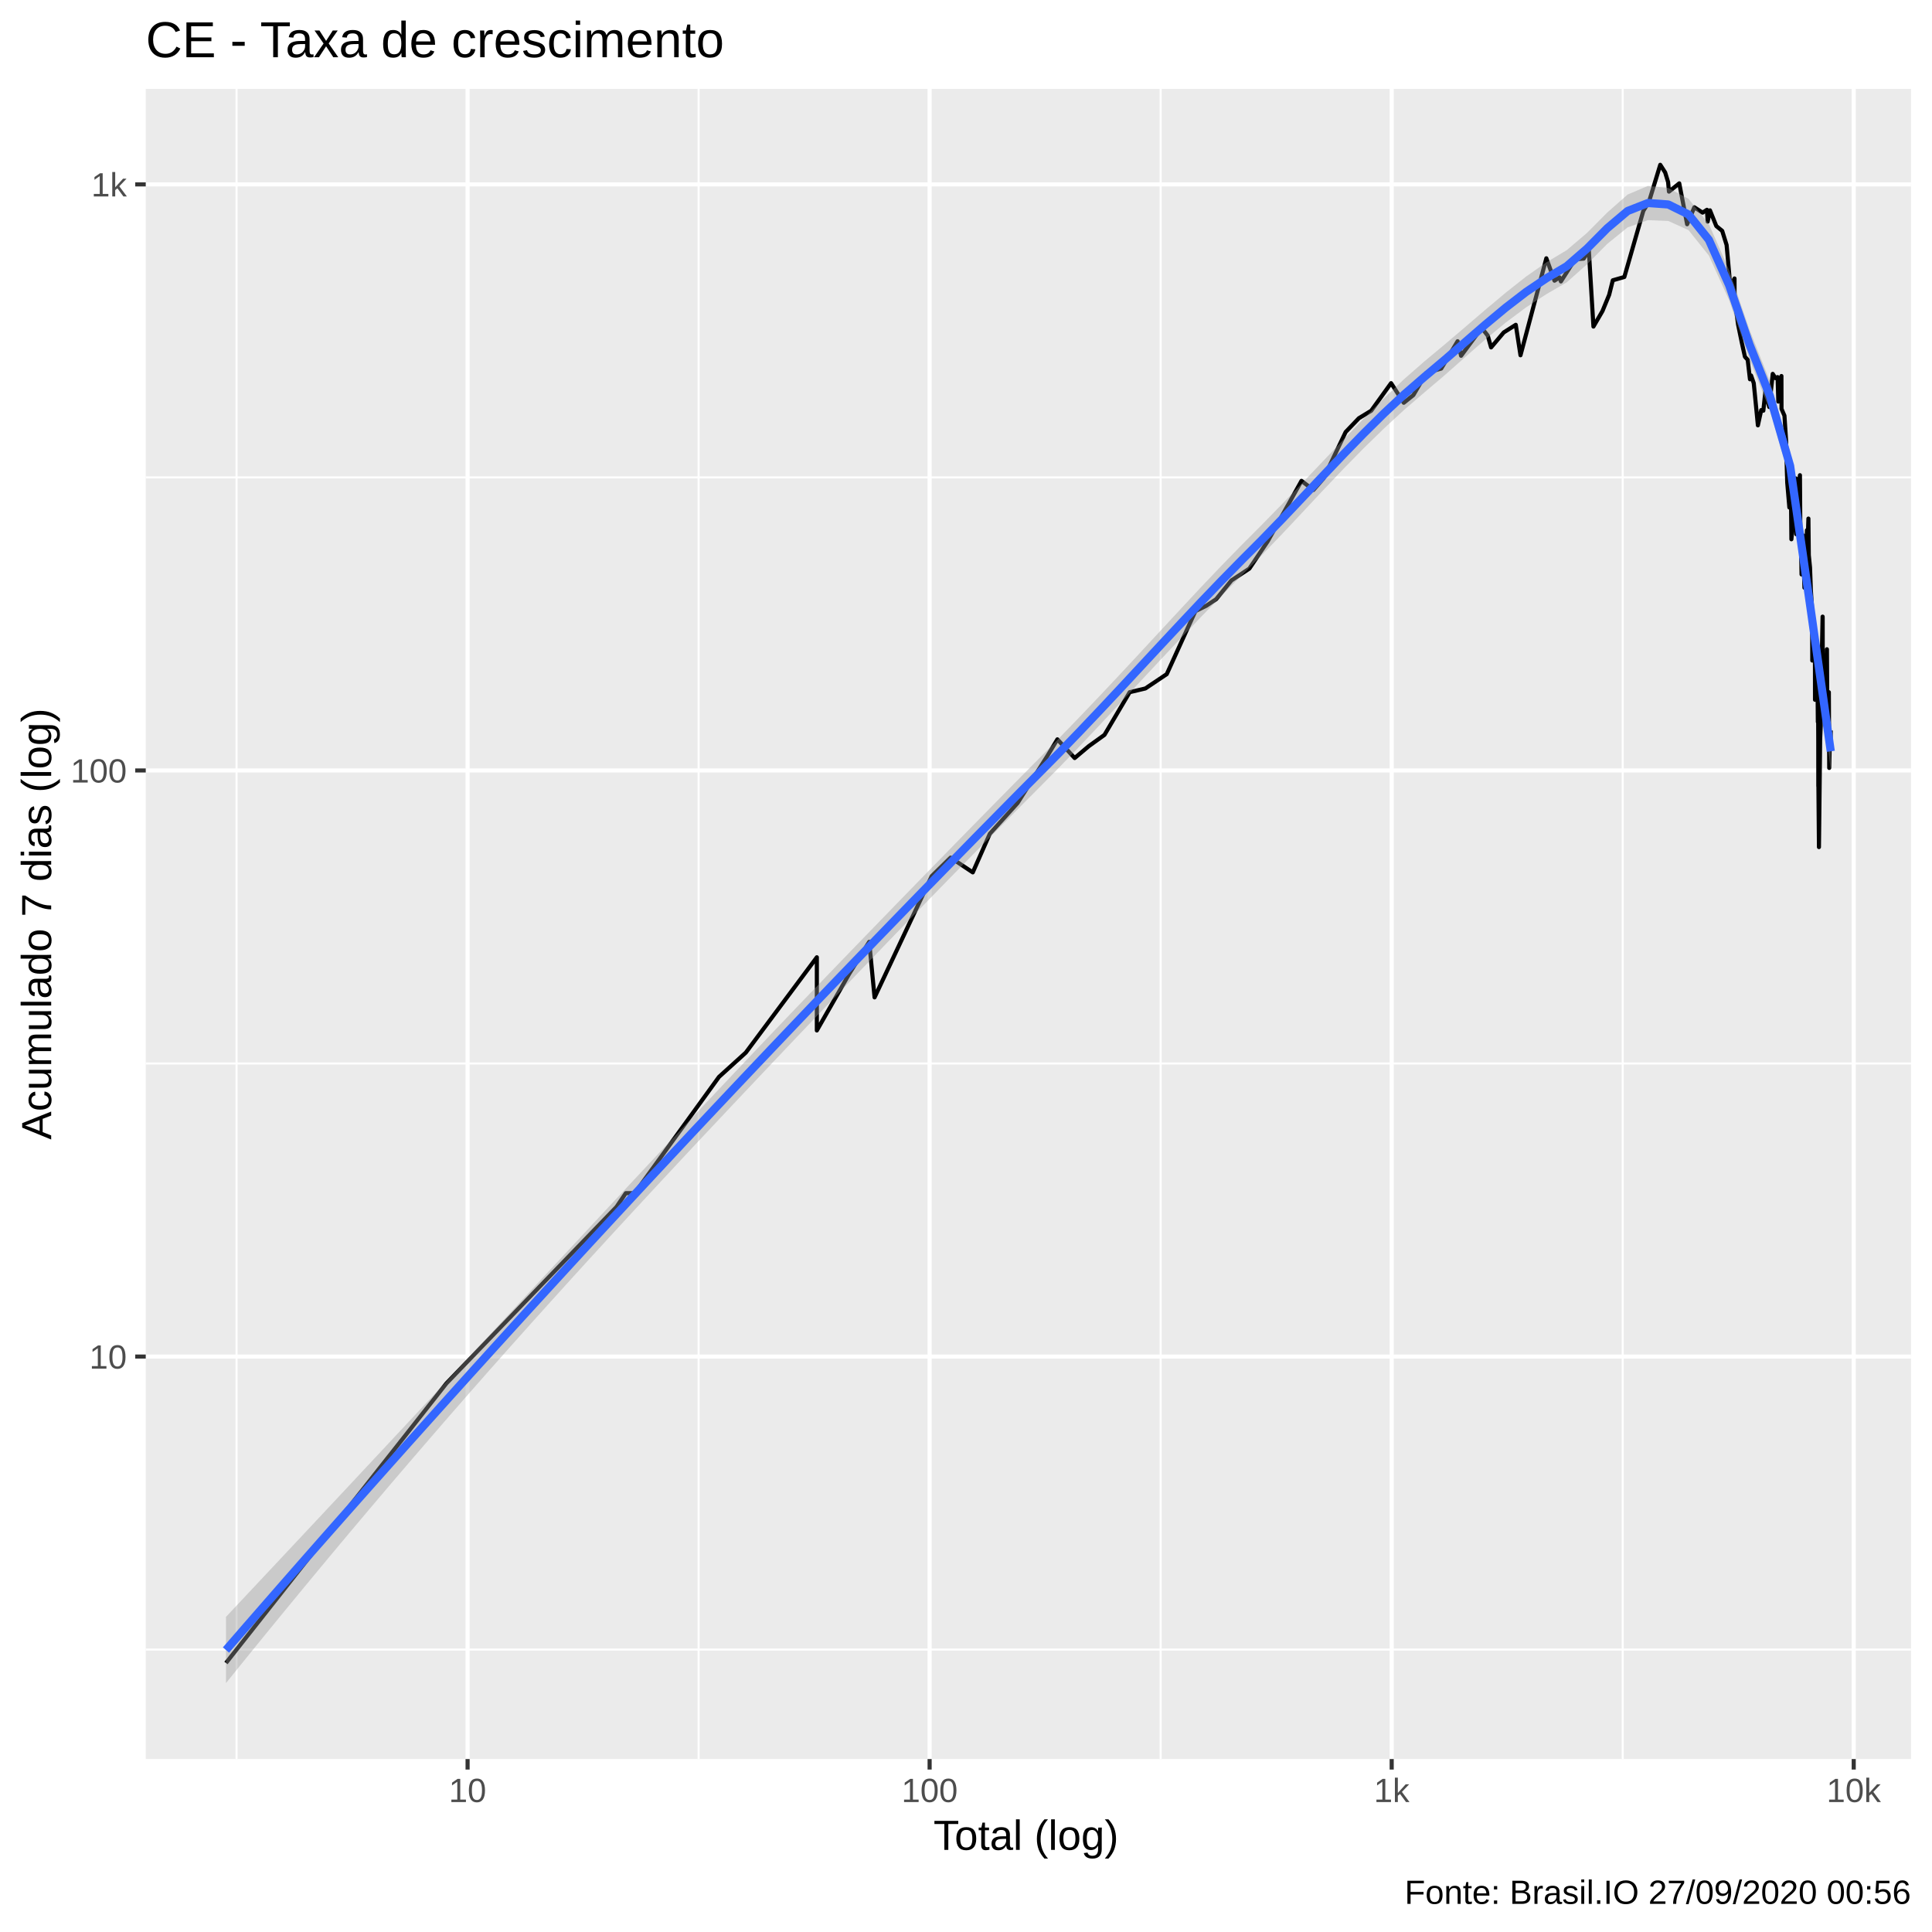
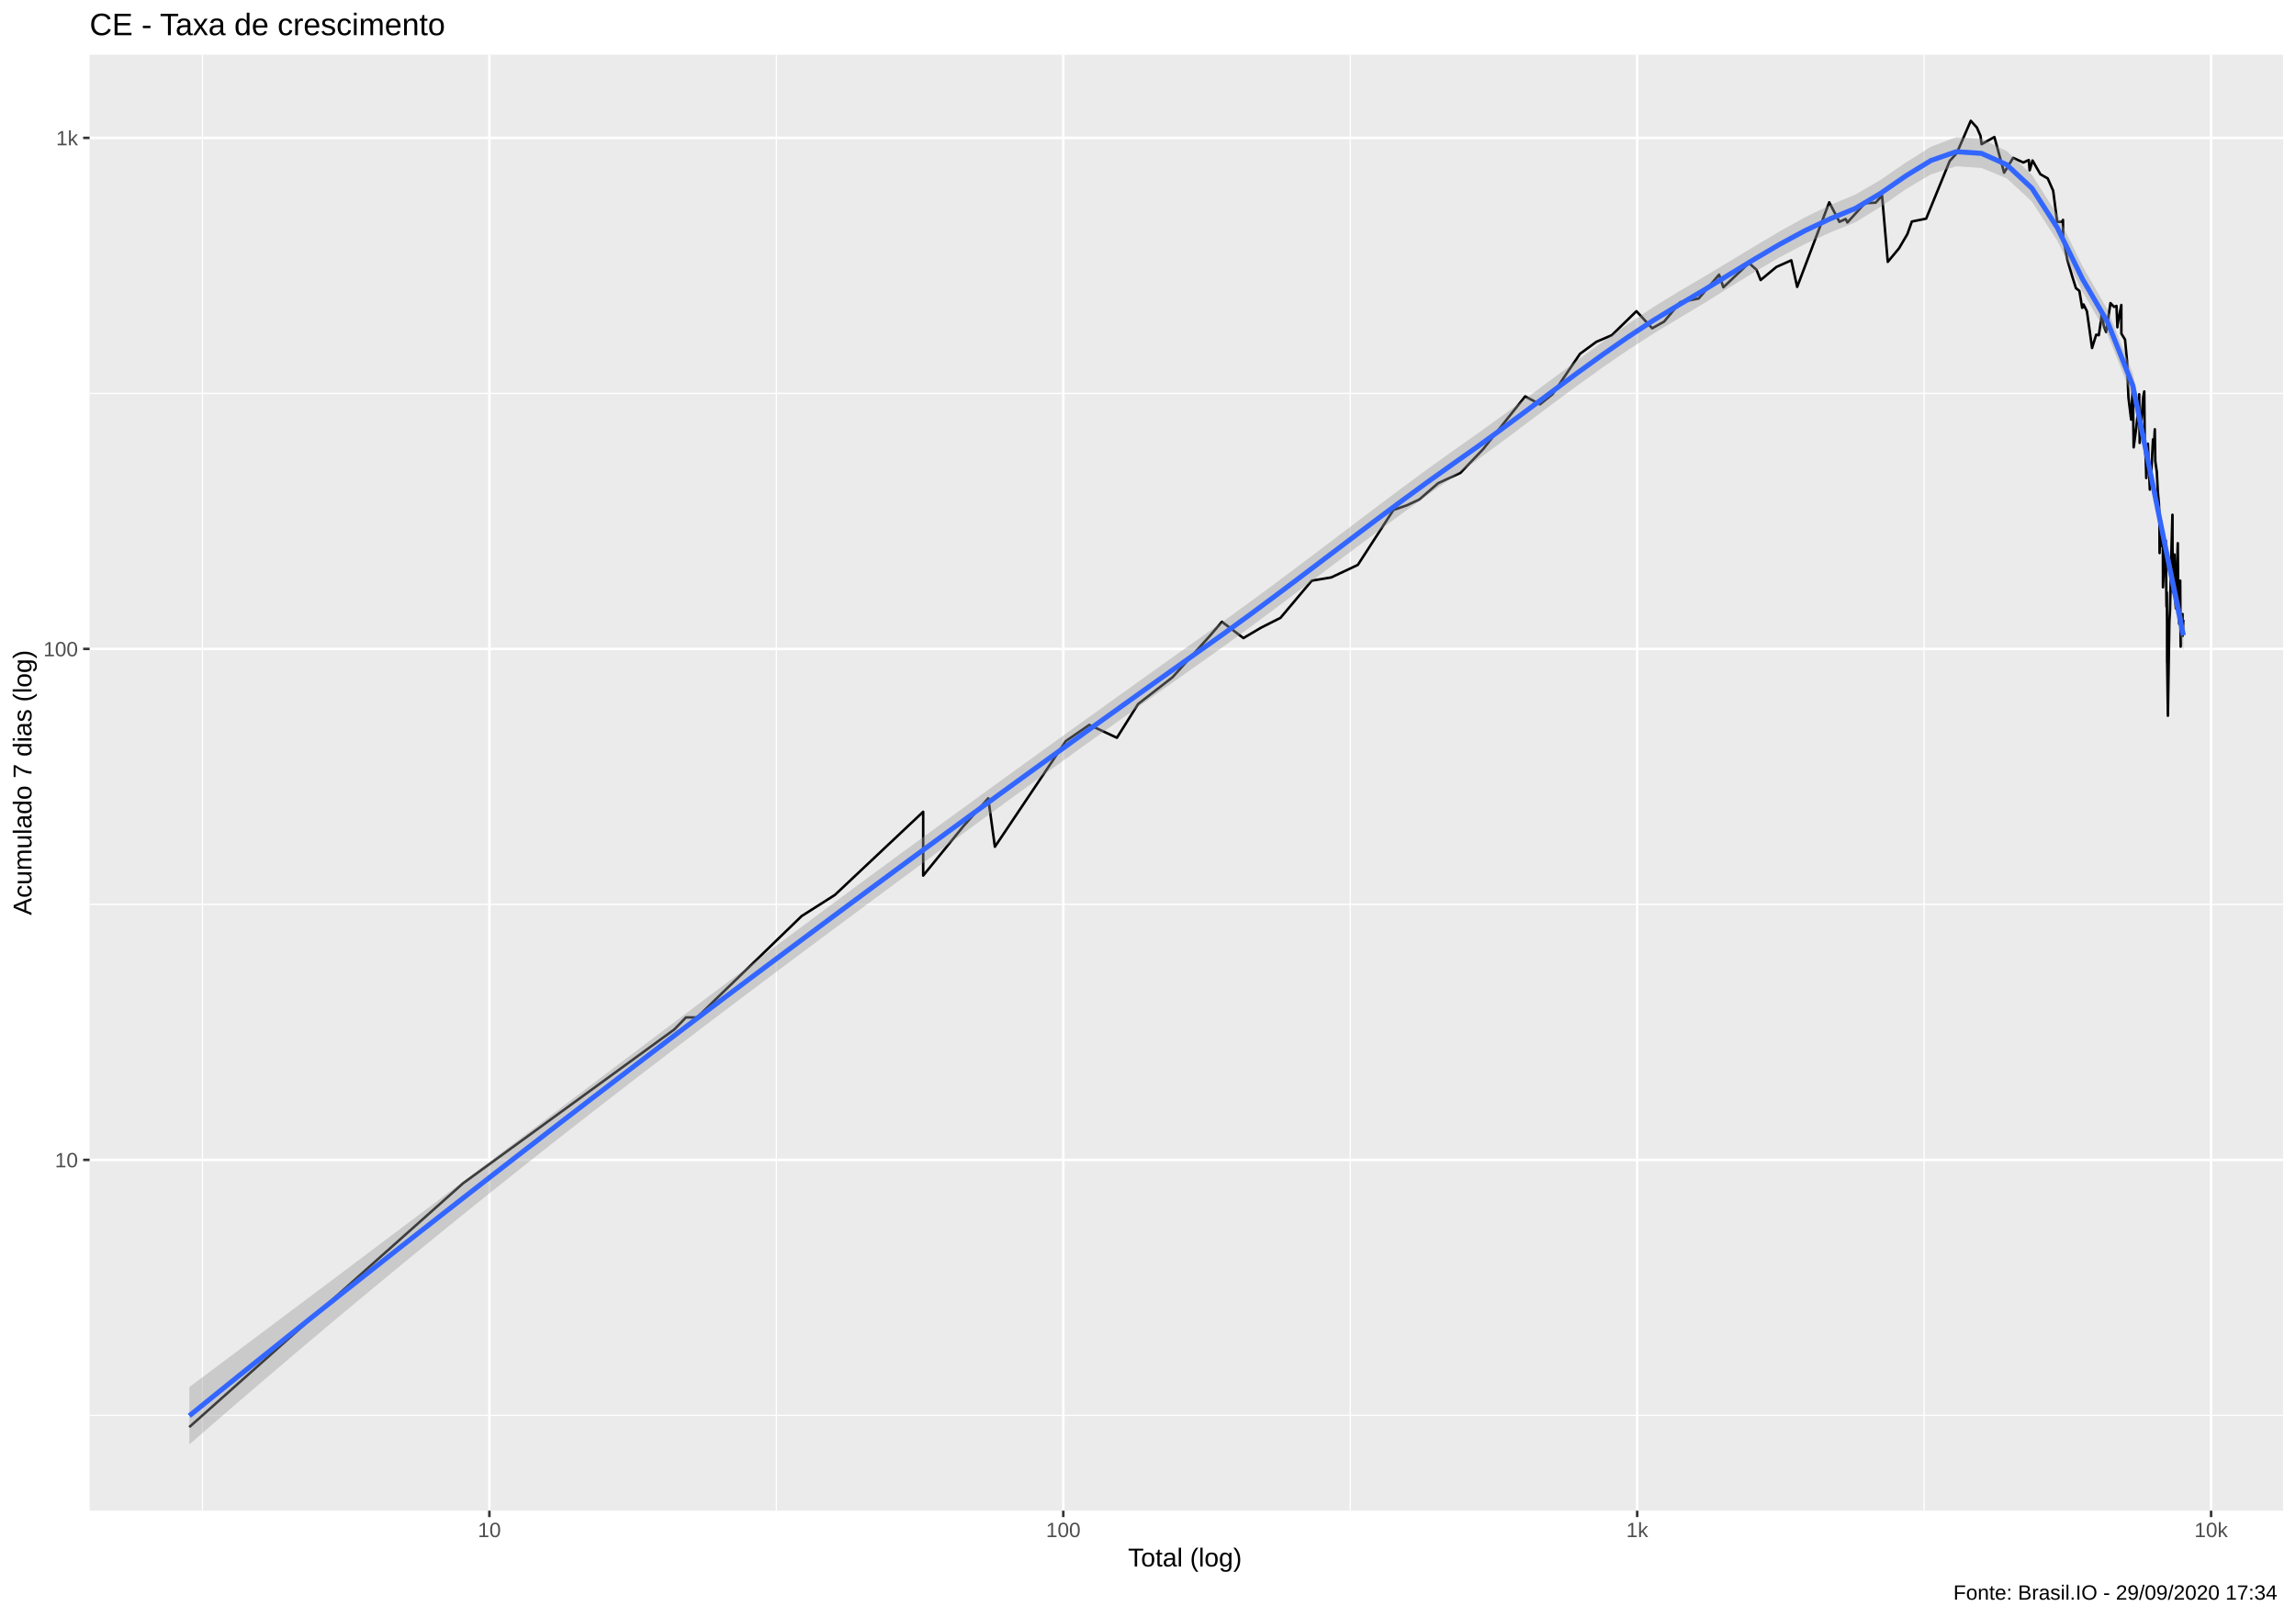
- <svg xmlns="http://www.w3.org/2000/svg" viewBox="0 0 504.00 504.00">
+ <svg xmlns="http://www.w3.org/2000/svg" viewBox="0 0 974.25 686.25">
  <defs>
    <style type="text/css">
    line, polyline, polygon, path, rect, circle {
      fill: none;
      stroke: #000000;
      stroke-linecap: round;
      stroke-linejoin: round;
      stroke-miterlimit: 10.00;
    }
  </style>
  </defs>
  <rect width="100%" height="100%" style="stroke: none; fill: #FFFFFF;" />
-   <rect x="-0" y="0.00" width="504.00" height="504.00" style="stroke-width: 1.07; stroke: #FFFFFF; fill: #FFFFFF;" />
+   <rect x="0" y="0.00" width="974.25" height="686.25" style="stroke-width: 1.07; stroke: #FFFFFF; fill: #FFFFFF;" />
  <defs>
-     <clipPath id="cpMzguMDJ8NDk4LjUyfDQ1OC44OHwyMy4xOQ==">
-       <rect x="38.02" y="23.19" width="460.50" height="435.69" />
+     <clipPath id="cpMzguMDJ8OTY4Ljc3fDY0MS4xM3wyMy4xOQ==">
+       <rect x="38.02" y="23.19" width="930.75" height="617.94" />
    </clipPath>
  </defs>
-   <rect x="38.02" y="23.19" width="460.50" height="435.69" style="stroke-width: 1.07; stroke: none; fill: #EBEBEB;" clip-path="url(#cpMzguMDJ8NDk4LjUyfDQ1OC44OHwyMy4xOQ==)" />
-   <polyline points="38.02,430.32 498.52,430.32 " style="stroke-width: 0.53; stroke: #FFFFFF; stroke-linecap: butt;" clip-path="url(#cpMzguMDJ8NDk4LjUyfDQ1OC44OHwyMy4xOQ==)" />
-   <polyline points="38.02,277.43 498.52,277.43 " style="stroke-width: 0.53; stroke: #FFFFFF; stroke-linecap: butt;" clip-path="url(#cpMzguMDJ8NDk4LjUyfDQ1OC44OHwyMy4xOQ==)" />
-   <polyline points="38.02,124.54 498.52,124.54 " style="stroke-width: 0.53; stroke: #FFFFFF; stroke-linecap: butt;" clip-path="url(#cpMzguMDJ8NDk4LjUyfDQ1OC44OHwyMy4xOQ==)" />
-   <polyline points="61.71,458.88 61.71,23.19 " style="stroke-width: 0.53; stroke: #FFFFFF; stroke-linecap: butt;" clip-path="url(#cpMzguMDJ8NDk4LjUyfDQ1OC44OHwyMy4xOQ==)" />
-   <polyline points="182.25,458.88 182.25,23.19 " style="stroke-width: 0.53; stroke: #FFFFFF; stroke-linecap: butt;" clip-path="url(#cpMzguMDJ8NDk4LjUyfDQ1OC44OHwyMy4xOQ==)" />
-   <polyline points="302.78,458.88 302.78,23.19 " style="stroke-width: 0.53; stroke: #FFFFFF; stroke-linecap: butt;" clip-path="url(#cpMzguMDJ8NDk4LjUyfDQ1OC44OHwyMy4xOQ==)" />
-   <polyline points="423.32,458.88 423.32,23.19 " style="stroke-width: 0.53; stroke: #FFFFFF; stroke-linecap: butt;" clip-path="url(#cpMzguMDJ8NDk4LjUyfDQ1OC44OHwyMy4xOQ==)" />
-   <polyline points="38.02,353.88 498.52,353.88 " style="stroke-width: 1.07; stroke: #FFFFFF; stroke-linecap: butt;" clip-path="url(#cpMzguMDJ8NDk4LjUyfDQ1OC44OHwyMy4xOQ==)" />
-   <polyline points="38.02,200.99 498.52,200.99 " style="stroke-width: 1.07; stroke: #FFFFFF; stroke-linecap: butt;" clip-path="url(#cpMzguMDJ8NDk4LjUyfDQ1OC44OHwyMy4xOQ==)" />
-   <polyline points="38.02,48.10 498.52,48.10 " style="stroke-width: 1.07; stroke: #FFFFFF; stroke-linecap: butt;" clip-path="url(#cpMzguMDJ8NDk4LjUyfDQ1OC44OHwyMy4xOQ==)" />
-   <polyline points="121.98,458.88 121.98,23.19 " style="stroke-width: 1.07; stroke: #FFFFFF; stroke-linecap: butt;" clip-path="url(#cpMzguMDJ8NDk4LjUyfDQ1OC44OHwyMy4xOQ==)" />
-   <polyline points="242.51,458.88 242.51,23.19 " style="stroke-width: 1.07; stroke: #FFFFFF; stroke-linecap: butt;" clip-path="url(#cpMzguMDJ8NDk4LjUyfDQ1OC44OHwyMy4xOQ==)" />
-   <polyline points="363.05,458.88 363.05,23.19 " style="stroke-width: 1.07; stroke: #FFFFFF; stroke-linecap: butt;" clip-path="url(#cpMzguMDJ8NDk4LjUyfDQ1OC44OHwyMy4xOQ==)" />
-   <polyline points="483.58,458.88 483.58,23.19 " style="stroke-width: 1.07; stroke: #FFFFFF; stroke-linecap: butt;" clip-path="url(#cpMzguMDJ8NDk4LjUyfDQ1OC44OHwyMy4xOQ==)" />
-   <polyline points="58.95,433.82 58.95,433.82 74.01,414.72 85.69,399.90 85.69,399.90 103.31,377.56 116.46,360.87 160.82,314.85 163.25,311.26 165.58,311.26 187.56,280.93 187.56,280.93 194.55,274.60 213.09,249.72 213.09,268.82 221.55,254.01 226.75,245.70 228.15,260.19 243.03,228.58 247.98,223.73 253.77,227.58 258.22,217.49 265.46,209.48 273.28,197.12 275.84,192.87 280.35,197.75 284.02,194.66 288.12,191.71 294.70,180.57 298.79,179.60 304.37,175.86 311.84,159.43 314.69,158.02 317.26,156.31 321.25,151.41 325.92,148.33 330.70,141.22 339.52,125.44 342.63,127.82 345.27,124.80 351.04,112.70 354.48,109.11 357.71,107.14 362.89,99.95 366.20,105.07 368.70,103.07 372.11,97.25 375.97,96.15 380.25,89.01 381.15,92.81 386.53,85.54 388.11,87.55 388.98,90.63 392.28,86.72 395.42,84.73 396.65,92.68 403.39,67.38 405.52,73.22 406.83,72.35 407.19,73.42 410.87,67.65 413.13,67.47 414.48,65.37 415.68,85.19 418.04,81.14 419.78,76.91 420.73,73.12 423.74,72.26 428.69,55.02 430.17,52.63 433.11,42.99 434.39,44.99 435.16,47.51 435.38,49.99 438.07,47.83 440.12,58.50 442.00,54.07 444.15,55.47 445.29,54.73 445.48,57.81 446.08,54.87 447.73,58.97 449.27,60.23 450.42,63.92 451.26,73.22 452.26,73.22 452.48,72.64 452.51,77.94 453.40,84.61 454.41,89.51 455.20,93.07 455.92,93.86 456.51,98.94 456.73,98.66 456.80,97.95 457.50,99.95 458.10,106.02 458.58,110.96 459.45,106.98 460.00,107.14 460.54,102.01 460.56,100.53 461.07,104.45 461.54,106.18 462.45,97.53 463.19,98.66 463.72,98.37 463.91,104.76 463.92,104.14 464.72,98.09 464.74,106.66 465.51,108.44 465.94,115.02 466.14,122.93 466.23,125.65 466.23,125.86 466.79,132.39 467.14,122.12 467.32,140.68 467.90,134.55 468.22,130.29 468.38,127.60 468.48,124.80 468.59,139.36 469.33,125.65 469.55,123.96 469.66,139.36 469.85,143.97 469.93,147.44 469.97,149.85 470.31,139.62 470.72,153.32 471.06,147.14 471.38,138.31 471.55,139.09 471.60,140.15 471.76,135.28 471.86,144.82 472.18,148.04 472.40,153.98 472.64,157.67 472.73,161.59 472.74,163.83 472.77,172.32 473.02,162.70 473.21,170.20 473.46,167.74 473.48,182.55 473.63,178.17 473.75,170.20 473.76,171.46 474.05,168.55 474.12,176.78 474.22,188.33 474.29,184.08 474.33,193.46 474.34,205.10 474.36,204.39 474.51,220.98 474.82,192.87 474.96,189.44 475.27,170.62 475.46,160.86 475.47,160.86 475.48,161.23 475.49,170.62 475.61,184.08 475.89,172.75 476.03,186.17 476.19,188.88 476.20,188.88 476.21,188.88 476.28,183.06 476.59,169.37 476.68,183.57 476.78,186.71 476.86,193.46 476.90,191.13 476.98,184.08 477.09,180.57 477.19,200.33 477.34,193.46 477.43,194.66 477.51,194.66 477.59,190.56 " style="stroke-width: 1.07; stroke-linecap: butt;" clip-path="url(#cpMzguMDJ8NDk4LjUyfDQ1OC44OHwyMy4xOQ==)" />
-   <polygon points="58.95,421.80 64.25,416.15 69.55,410.50 74.85,404.85 80.15,399.20 85.45,393.54 90.75,387.88 96.05,382.21 101.35,376.54 106.65,370.87 111.95,365.19 117.24,359.50 122.54,353.81 127.84,348.12 133.14,342.42 138.44,336.72 143.74,331.02 149.04,325.33 154.34,319.63 159.64,313.94 164.94,308.26 170.24,302.59 175.54,296.92 180.83,291.27 186.13,285.64 191.43,280.02 196.73,274.42 202.03,268.85 207.33,263.30 212.63,257.78 217.93,252.27 223.23,246.78 228.53,241.31 233.83,235.85 239.13,230.40 244.43,224.96 249.72,219.54 255.02,214.13 260.32,208.74 265.62,203.36 270.92,198.00 276.22,192.63 281.52,187.16 286.82,181.60 292.12,175.97 297.42,170.28 302.72,164.56 308.02,158.85 313.31,153.18 318.61,147.61 323.91,142.18 329.21,136.87 334.51,131.44 339.81,125.91 345.11,120.33 350.41,114.75 355.71,109.25 361.01,103.92 366.31,98.88 371.61,94.25 376.90,89.84 382.20,85.33 387.50,80.79 392.80,76.35 398.10,72.15 403.40,68.44 408.70,65.27 414.00,60.76 419.30,55.43 424.60,50.75 429.90,48.50 435.20,49.04 440.49,51.87 445.79,58.45 451.09,70.51 456.39,86.01 461.69,99.42 466.99,117.89 472.29,155.72 477.59,191.17 477.59,200.82 472.29,161.27 466.99,125.18 461.69,106.98 456.39,93.73 451.09,78.34 445.79,66.66 440.49,60.03 435.20,57.64 429.90,57.43 424.60,59.32 419.30,63.61 414.00,68.95 408.70,73.66 403.40,76.74 398.10,80.19 392.80,84.15 387.50,88.53 382.20,93.17 376.90,97.86 371.61,102.35 366.31,106.91 361.01,111.80 355.71,116.97 350.41,122.37 345.11,127.95 339.81,133.61 334.51,139.26 329.21,144.78 323.91,150.10 318.61,155.47 313.31,160.94 308.02,166.51 302.72,172.15 297.42,177.83 292.12,183.53 286.82,189.20 281.52,194.81 276.22,200.29 270.92,205.64 265.62,210.97 260.32,216.32 255.02,221.70 249.72,227.09 244.43,232.51 239.13,237.96 233.83,243.43 228.53,248.92 223.23,254.44 217.93,259.97 212.63,265.53 207.33,271.10 202.03,276.69 196.73,282.29 191.43,287.90 186.13,293.53 180.83,299.17 175.54,304.84 170.24,310.53 164.94,316.26 159.64,322.01 154.34,327.79 149.04,333.61 143.74,339.47 138.44,345.36 133.14,351.30 127.84,357.27 122.54,363.29 117.24,369.36 111.95,375.47 106.65,381.62 101.35,387.82 96.05,394.07 90.75,400.36 85.45,406.70 80.15,413.09 74.85,419.52 69.55,425.99 64.25,432.51 58.95,439.07 " style="stroke-width: 0.00; stroke: none; fill: #999999; fill-opacity: 0.40;" clip-path="url(#cpMzguMDJ8NDk4LjUyfDQ1OC44OHwyMy4xOQ==)" />
-   <polyline points="58.95,421.80 64.25,416.15 69.55,410.50 74.85,404.85 80.15,399.20 85.45,393.54 90.75,387.88 96.05,382.21 101.35,376.54 106.65,370.87 111.95,365.19 117.24,359.50 122.54,353.81 127.84,348.12 133.14,342.42 138.44,336.72 143.74,331.02 149.04,325.33 154.34,319.63 159.64,313.94 164.94,308.26 170.24,302.59 175.54,296.92 180.83,291.27 186.13,285.64 191.43,280.02 196.73,274.42 202.03,268.85 207.33,263.30 212.63,257.78 217.93,252.27 223.23,246.78 228.53,241.31 233.83,235.85 239.13,230.40 244.43,224.96 249.72,219.54 255.02,214.13 260.32,208.74 265.62,203.36 270.92,198.00 276.22,192.63 281.52,187.16 286.82,181.60 292.12,175.97 297.42,170.28 302.72,164.56 308.02,158.85 313.31,153.18 318.61,147.61 323.91,142.18 329.21,136.87 334.51,131.44 339.81,125.91 345.11,120.33 350.41,114.75 355.71,109.25 361.01,103.92 366.31,98.88 371.61,94.25 376.90,89.84 382.20,85.33 387.50,80.79 392.80,76.35 398.10,72.15 403.40,68.44 408.70,65.27 414.00,60.76 419.30,55.43 424.60,50.75 429.90,48.50 435.20,49.04 440.49,51.87 445.79,58.45 451.09,70.51 456.39,86.01 461.69,99.42 466.99,117.89 472.29,155.72 477.59,191.17 " style="stroke-width: 2.13; stroke: none;" clip-path="url(#cpMzguMDJ8NDk4LjUyfDQ1OC44OHwyMy4xOQ==)" />
-   <polyline points="477.59,200.82 472.29,161.27 466.99,125.18 461.69,106.98 456.39,93.73 451.09,78.34 445.79,66.66 440.49,60.03 435.20,57.64 429.90,57.43 424.60,59.32 419.30,63.61 414.00,68.95 408.70,73.66 403.40,76.74 398.10,80.19 392.80,84.15 387.50,88.53 382.20,93.17 376.90,97.86 371.61,102.35 366.31,106.91 361.01,111.80 355.71,116.97 350.41,122.37 345.11,127.95 339.81,133.61 334.51,139.26 329.21,144.78 323.91,150.10 318.61,155.47 313.31,160.94 308.02,166.51 302.72,172.15 297.42,177.83 292.12,183.53 286.82,189.20 281.52,194.81 276.22,200.29 270.92,205.64 265.62,210.97 260.32,216.32 255.02,221.70 249.72,227.09 244.43,232.51 239.13,237.96 233.83,243.43 228.53,248.92 223.23,254.44 217.93,259.97 212.63,265.53 207.33,271.10 202.03,276.69 196.73,282.29 191.43,287.90 186.13,293.53 180.83,299.17 175.54,304.84 170.24,310.53 164.94,316.26 159.64,322.01 154.34,327.79 149.04,333.61 143.74,339.47 138.44,345.36 133.14,351.30 127.84,357.27 122.54,363.29 117.24,369.36 111.95,375.47 106.65,381.62 101.35,387.82 96.05,394.07 90.75,400.36 85.45,406.70 80.15,413.09 74.85,419.52 69.55,425.99 64.25,432.51 58.95,439.07 " style="stroke-width: 2.13; stroke: none;" clip-path="url(#cpMzguMDJ8NDk4LjUyfDQ1OC44OHwyMy4xOQ==)" />
-   <polyline points="58.95,430.44 64.25,424.33 69.55,418.25 74.85,412.18 80.15,406.14 85.45,400.12 90.75,394.12 96.05,388.14 101.35,382.18 106.65,376.24 111.95,370.33 117.24,364.43 122.54,358.55 127.84,352.70 133.14,346.86 138.44,341.04 143.74,335.25 149.04,329.47 154.34,323.71 159.64,317.98 164.94,312.26 170.24,306.56 175.54,300.88 180.83,295.22 186.13,289.58 191.43,283.96 196.73,278.36 202.03,272.77 207.33,267.20 212.63,261.65 217.93,256.12 223.23,250.61 228.53,245.11 233.83,239.64 239.13,234.18 244.43,228.74 249.72,223.32 255.02,217.91 260.32,212.53 265.62,207.16 270.92,201.82 276.22,196.46 281.52,190.98 286.82,185.40 292.12,179.75 297.42,174.05 302.72,168.35 308.02,162.68 313.31,157.06 318.61,151.54 323.91,146.14 329.21,140.83 334.51,135.35 339.81,129.76 345.11,124.14 350.41,118.56 355.71,113.11 361.01,107.86 366.31,102.90 371.61,98.30 376.90,93.85 382.20,89.25 387.50,84.66 392.80,80.25 398.10,76.17 403.40,72.59 408.70,69.46 414.00,64.86 419.30,59.52 424.60,55.04 429.90,52.96 435.20,53.34 440.49,55.95 445.79,62.56 451.09,74.42 456.39,89.87 461.69,103.20 466.99,121.53 472.29,158.49 477.59,195.99 " style="stroke-width: 2.13; stroke: #3366FF; stroke-linecap: butt;" clip-path="url(#cpMzguMDJ8NDk4LjUyfDQ1OC44OHwyMy4xOQ==)" />
+   <rect x="38.02" y="23.19" width="930.75" height="617.94" style="stroke-width: 1.07; stroke: none; fill: #EBEBEB;" clip-path="url(#cpMzguMDJ8OTY4Ljc3fDY0MS4xM3wyMy4xOQ==)" />
+   <polyline points="38.02,600.69 968.77,600.69 " style="stroke-width: 0.53; stroke: #FFFFFF; stroke-linecap: butt;" clip-path="url(#cpMzguMDJ8OTY4Ljc3fDY0MS4xM3wyMy4xOQ==)" />
+   <polyline points="38.02,383.82 968.77,383.82 " style="stroke-width: 0.53; stroke: #FFFFFF; stroke-linecap: butt;" clip-path="url(#cpMzguMDJ8OTY4Ljc3fDY0MS4xM3wyMy4xOQ==)" />
+   <polyline points="38.02,166.96 968.77,166.96 " style="stroke-width: 0.53; stroke: #FFFFFF; stroke-linecap: butt;" clip-path="url(#cpMzguMDJ8OTY4Ljc3fDY0MS4xM3wyMy4xOQ==)" />
+   <polyline points="85.90,641.13 85.90,23.19 " style="stroke-width: 0.53; stroke: #FFFFFF; stroke-linecap: butt;" clip-path="url(#cpMzguMDJ8OTY4Ljc3fDY0MS4xM3wyMy4xOQ==)" />
+   <polyline points="329.42,641.13 329.42,23.19 " style="stroke-width: 0.53; stroke: #FFFFFF; stroke-linecap: butt;" clip-path="url(#cpMzguMDJ8OTY4Ljc3fDY0MS4xM3wyMy4xOQ==)" />
+   <polyline points="572.94,641.13 572.94,23.19 " style="stroke-width: 0.53; stroke: #FFFFFF; stroke-linecap: butt;" clip-path="url(#cpMzguMDJ8OTY4Ljc3fDY0MS4xM3wyMy4xOQ==)" />
+   <polyline points="816.46,641.13 816.46,23.19 " style="stroke-width: 0.53; stroke: #FFFFFF; stroke-linecap: butt;" clip-path="url(#cpMzguMDJ8OTY4Ljc3fDY0MS4xM3wyMy4xOQ==)" />
+   <polyline points="38.02,492.26 968.77,492.26 " style="stroke-width: 1.07; stroke: #FFFFFF; stroke-linecap: butt;" clip-path="url(#cpMzguMDJ8OTY4Ljc3fDY0MS4xM3wyMy4xOQ==)" />
+   <polyline points="38.02,275.39 968.77,275.39 " style="stroke-width: 1.07; stroke: #FFFFFF; stroke-linecap: butt;" clip-path="url(#cpMzguMDJ8OTY4Ljc3fDY0MS4xM3wyMy4xOQ==)" />
+   <polyline points="38.02,58.52 968.77,58.52 " style="stroke-width: 1.07; stroke: #FFFFFF; stroke-linecap: butt;" clip-path="url(#cpMzguMDJ8OTY4Ljc3fDY0MS4xM3wyMy4xOQ==)" />
+   <polyline points="207.66,641.13 207.66,23.19 " style="stroke-width: 1.07; stroke: #FFFFFF; stroke-linecap: butt;" clip-path="url(#cpMzguMDJ8OTY4Ljc3fDY0MS4xM3wyMy4xOQ==)" />
+   <polyline points="451.18,641.13 451.18,23.19 " style="stroke-width: 1.07; stroke: #FFFFFF; stroke-linecap: butt;" clip-path="url(#cpMzguMDJ8OTY4Ljc3fDY0MS4xM3wyMy4xOQ==)" />
+   <polyline points="694.70,641.13 694.70,23.19 " style="stroke-width: 1.07; stroke: #FFFFFF; stroke-linecap: butt;" clip-path="url(#cpMzguMDJ8OTY4Ljc3fDY0MS4xM3wyMy4xOQ==)" />
+   <polyline points="938.22,641.13 938.22,23.19 " style="stroke-width: 1.07; stroke: #FFFFFF; stroke-linecap: butt;" clip-path="url(#cpMzguMDJ8OTY4Ljc3fDY0MS4xM3wyMy4xOQ==)" />
+   <polyline points="80.33,605.65 80.33,605.65 110.75,578.56 134.35,557.54 134.35,557.54 169.94,525.85 196.52,502.18 286.13,436.90 291.05,431.81 295.75,431.81 340.15,388.79 340.15,388.79 354.27,379.81 391.73,344.52 391.73,371.61 408.83,350.60 419.34,338.81 422.16,359.37 452.23,314.53 462.22,307.65 473.93,313.11 482.92,298.79 497.53,287.43 513.34,269.90 518.50,263.88 527.61,270.80 535.05,266.41 543.33,262.23 556.62,246.43 564.87,245.06 576.16,239.75 591.25,216.44 597.00,214.44 602.20,212.01 610.25,205.06 619.69,200.70 629.34,190.61 647.17,168.22 653.44,171.60 658.78,167.32 670.44,150.15 677.39,145.06 683.91,142.27 694.38,132.07 701.06,139.33 706.12,136.49 713.01,128.24 720.81,126.68 729.45,116.56 731.26,121.94 742.14,111.63 745.33,114.49 747.08,118.85 753.76,113.30 760.10,110.48 762.58,121.76 776.19,85.87 780.51,94.16 783.15,92.93 783.89,94.43 791.31,86.25 795.88,86.00 798.60,83.02 801.03,111.14 805.80,105.39 809.33,99.39 811.24,94.02 817.32,92.79 827.31,68.34 830.32,64.95 836.25,51.27 838.83,54.11 840.38,57.68 840.84,61.20 846.27,58.15 850.40,73.28 854.22,66.99 858.55,68.97 860.86,67.92 861.23,72.29 862.45,68.13 865.78,73.94 868.90,75.73 871.21,80.96 872.91,94.16 874.93,94.16 875.38,93.33 875.43,100.85 877.24,110.32 879.29,117.26 880.88,122.31 882.33,123.43 883.52,130.64 883.97,130.24 884.11,129.23 885.53,132.07 886.74,140.68 887.71,147.69 889.47,142.04 890.57,142.27 891.66,134.99 891.70,132.90 892.73,138.45 893.68,140.90 895.52,128.64 897.03,130.24 898.08,129.83 898.47,138.89 898.50,138.01 900.12,129.43 900.15,141.58 901.71,144.12 902.58,153.45 902.98,164.67 903.15,168.53 903.17,168.83 904.30,178.08 905.01,163.51 905.36,189.85 906.53,181.15 907.17,175.11 907.51,171.29 907.71,167.32 907.92,187.97 909.42,168.53 909.86,166.13 910.08,187.97 910.47,194.52 910.63,199.43 910.71,202.86 911.41,188.34 912.23,207.78 912.93,199.01 913.57,186.49 913.90,187.60 914.01,189.09 914.34,182.19 914.54,195.72 915.19,200.28 915.62,208.70 916.10,213.95 916.29,219.51 916.31,222.68 916.36,234.72 916.87,221.08 917.26,231.71 917.76,228.23 917.81,249.24 918.10,243.03 918.36,231.71 918.37,233.51 918.96,229.37 919.10,241.05 919.30,257.44 919.45,251.41 919.53,264.72 919.55,281.22 919.58,280.22 919.89,303.75 920.52,263.88 920.79,259.01 921.43,232.31 921.81,218.47 921.84,218.47 921.85,218.99 921.86,232.31 922.12,251.41 922.69,235.34 922.97,254.37 923.28,258.22 923.31,258.22 923.32,258.22 923.47,249.96 924.09,230.54 924.27,250.68 924.47,255.13 924.64,264.72 924.71,261.41 924.88,251.41 925.11,246.43 925.30,274.45 925.61,264.72 925.79,266.41 925.95,266.41 926.11,260.60 926.14,269.90 926.46,263.05 " style="stroke-width: 1.07; stroke-linecap: butt;" clip-path="url(#cpMzguMDJ8OTY4Ljc3fDY0MS4xM3wyMy4xOQ==)" />
+   <polygon points="80.33,588.69 91.04,580.67 101.75,572.65 112.46,564.62 123.17,556.59 133.88,548.56 144.59,540.52 155.30,532.47 166.01,524.42 176.72,516.37 187.43,508.30 198.15,500.23 208.86,492.16 219.57,484.07 230.28,475.99 240.99,467.90 251.70,459.81 262.41,451.73 273.12,443.64 283.83,435.57 294.54,427.50 305.25,419.45 315.96,411.42 326.67,403.40 337.38,395.40 348.09,387.43 358.80,379.49 369.51,371.58 380.22,363.70 390.94,355.86 401.65,348.04 412.36,340.25 423.07,332.48 433.78,324.73 444.49,317.00 455.20,309.28 465.91,301.59 476.62,293.91 487.33,286.25 498.04,278.62 508.75,271.01 519.46,263.40 530.17,255.64 540.88,247.74 551.59,239.73 562.30,231.65 573.02,223.53 583.73,215.43 594.44,207.39 605.15,199.49 615.86,191.80 626.57,184.27 637.28,176.55 647.99,168.69 658.70,160.76 669.41,152.83 680.12,145.02 690.83,137.47 701.54,130.33 712.25,123.77 722.96,117.49 733.67,111.06 744.38,104.59 755.09,98.24 765.81,92.28 776.52,87.04 787.23,82.58 797.94,76.36 808.65,69.01 819.36,62.26 830.07,58.19 840.78,58.89 851.49,64.11 862.20,74.21 872.91,90.99 883.62,112.93 894.33,131.52 905.04,158.47 915.75,213.05 926.46,262.91 926.46,276.37 915.75,220.79 905.04,168.99 894.33,142.03 883.62,123.77 872.91,102.09 862.20,85.58 851.49,75.66 840.78,71.29 830.07,70.56 819.36,73.98 808.65,80.32 797.94,87.82 787.23,94.36 776.52,98.71 765.81,103.59 755.09,109.22 744.38,115.47 733.67,122.09 722.96,128.78 712.25,135.17 701.54,141.63 690.83,148.55 680.12,155.89 669.41,163.56 658.70,171.48 647.99,179.51 637.28,187.53 626.57,195.37 615.86,202.92 605.15,210.52 594.44,218.29 583.73,226.19 573.02,234.20 562.30,242.28 551.59,250.37 540.88,258.43 530.17,266.39 519.46,274.18 508.75,281.77 498.04,289.34 487.33,296.94 476.62,304.56 465.91,312.22 455.20,319.92 444.49,327.64 433.78,335.41 423.07,343.20 412.36,351.03 401.65,358.89 390.94,366.78 380.22,374.68 369.51,382.61 358.80,390.56 348.09,398.53 337.38,406.51 326.67,414.52 315.96,422.57 305.25,430.65 294.54,438.77 283.83,446.94 273.12,455.15 262.41,463.40 251.70,471.71 240.99,480.08 230.28,488.50 219.57,496.98 208.86,505.53 198.15,514.13 187.43,522.80 176.72,531.54 166.01,540.34 155.30,549.20 144.59,558.13 133.88,567.12 123.17,576.18 112.46,585.30 101.75,594.48 91.04,603.73 80.33,613.04 " style="stroke-width: 0.00; stroke: none; fill: #999999; fill-opacity: 0.40;" clip-path="url(#cpMzguMDJ8OTY4Ljc3fDY0MS4xM3wyMy4xOQ==)" />
+   <polyline points="80.33,588.69 91.04,580.67 101.75,572.65 112.46,564.62 123.17,556.59 133.88,548.56 144.59,540.52 155.30,532.47 166.01,524.42 176.72,516.37 187.43,508.30 198.15,500.23 208.86,492.16 219.57,484.07 230.28,475.99 240.99,467.90 251.70,459.81 262.41,451.73 273.12,443.64 283.83,435.57 294.54,427.50 305.25,419.45 315.96,411.42 326.67,403.40 337.38,395.40 348.09,387.43 358.80,379.49 369.51,371.58 380.22,363.70 390.94,355.86 401.65,348.04 412.36,340.25 423.07,332.48 433.78,324.73 444.49,317.00 455.20,309.28 465.91,301.59 476.62,293.91 487.33,286.25 498.04,278.62 508.75,271.01 519.46,263.40 530.17,255.64 540.88,247.74 551.59,239.73 562.30,231.65 573.02,223.53 583.73,215.43 594.44,207.39 605.15,199.49 615.86,191.80 626.57,184.27 637.28,176.55 647.99,168.69 658.70,160.76 669.41,152.83 680.12,145.02 690.83,137.47 701.54,130.33 712.25,123.77 722.96,117.49 733.67,111.06 744.38,104.59 755.09,98.24 765.81,92.28 776.52,87.04 787.23,82.58 797.94,76.36 808.65,69.01 819.36,62.26 830.07,58.19 840.78,58.89 851.49,64.11 862.20,74.21 872.91,90.99 883.62,112.93 894.33,131.52 905.04,158.47 915.75,213.05 926.46,262.91 " style="stroke-width: 2.13; stroke: none;" clip-path="url(#cpMzguMDJ8OTY4Ljc3fDY0MS4xM3wyMy4xOQ==)" />
+   <polyline points="926.46,276.37 915.75,220.79 905.04,168.99 894.33,142.03 883.62,123.77 872.91,102.09 862.20,85.58 851.49,75.66 840.78,71.29 830.07,70.56 819.36,73.98 808.65,80.32 797.94,87.82 787.23,94.36 776.52,98.71 765.81,103.59 755.09,109.22 744.38,115.47 733.67,122.09 722.96,128.78 712.25,135.17 701.54,141.63 690.83,148.55 680.12,155.89 669.41,163.56 658.70,171.48 647.99,179.51 637.28,187.53 626.57,195.37 615.86,202.92 605.15,210.52 594.44,218.29 583.73,226.19 573.02,234.20 562.30,242.28 551.59,250.37 540.88,258.43 530.17,266.39 519.46,274.18 508.75,281.77 498.04,289.34 487.33,296.94 476.62,304.56 465.91,312.22 455.20,319.92 444.49,327.64 433.78,335.41 423.07,343.20 412.36,351.03 401.65,358.89 390.94,366.78 380.22,374.68 369.51,382.61 358.80,390.56 348.09,398.53 337.38,406.51 326.67,414.52 315.96,422.57 305.25,430.65 294.54,438.77 283.83,446.94 273.12,455.15 262.41,463.40 251.70,471.71 240.99,480.08 230.28,488.50 219.57,496.98 208.86,505.53 198.15,514.13 187.43,522.80 176.72,531.54 166.01,540.34 155.30,549.20 144.59,558.13 133.88,567.12 123.17,576.18 112.46,585.30 101.75,594.48 91.04,603.73 80.33,613.04 " style="stroke-width: 2.13; stroke: none;" clip-path="url(#cpMzguMDJ8OTY4Ljc3fDY0MS4xM3wyMy4xOQ==)" />
+   <polyline points="80.33,600.87 91.04,592.20 101.75,583.56 112.46,574.96 123.17,566.38 133.88,557.84 144.59,549.32 155.30,540.84 166.01,532.38 176.72,523.95 187.43,515.55 198.15,507.18 208.86,498.84 219.57,490.53 230.28,482.25 240.99,473.99 251.70,465.76 262.41,457.57 273.12,449.40 283.83,441.25 294.54,433.14 305.25,425.05 315.96,416.99 326.67,408.96 337.38,400.96 348.09,392.98 358.80,385.02 369.51,377.10 380.22,369.19 390.94,361.32 401.65,353.47 412.36,345.64 423.07,337.84 433.78,330.07 444.49,322.32 455.20,314.60 465.91,306.90 476.62,299.24 487.33,291.59 498.04,283.98 508.75,276.39 519.46,268.79 530.17,261.01 540.88,253.09 551.59,245.05 562.30,236.96 573.02,228.87 583.73,220.81 594.44,212.84 605.15,205.01 615.86,197.36 626.57,189.82 637.28,182.04 647.99,174.10 658.70,166.12 669.41,158.20 680.12,150.46 690.83,143.01 701.54,135.98 712.25,129.47 722.96,123.14 733.67,116.58 744.38,110.03 755.09,103.73 765.81,97.94 776.52,92.88 787.23,88.47 797.94,82.09 808.65,74.67 819.36,68.12 830.07,64.38 840.78,65.09 851.49,69.88 862.20,79.89 872.91,96.54 883.62,118.35 894.33,136.77 905.04,163.73 915.75,216.92 926.46,269.64 " style="stroke-width: 2.13; stroke: #3366FF; stroke-linecap: butt;" clip-path="url(#cpMzguMDJ8OTY4Ljc3fDY0MS4xM3wyMy4xOQ==)" />
  <defs>
-     <clipPath id="cpMC4wMHw1MDQuMDB8NTA0LjAwfDAuMDA=">
-       <rect x="0.00" y="0.00" width="504.00" height="504.00" />
+     <clipPath id="cpMC4wMHw5NzQuMjV8Njg2LjI1fDAuMDA=">
+       <rect x="0.00" y="0.00" width="974.25" height="686.25" />
    </clipPath>
  </defs>
-   <g clip-path="url(#cpMC4wMHw1MDQuMDB8NTA0LjAwfDAuMDA=)">
-     <text x="23.30" y="357.03" style="font-size: 8.80px; fill: #4D4D4D; font-family: Arial;" textLength="9.79px" lengthAdjust="spacingAndGlyphs">10</text>
+   <g clip-path="url(#cpMC4wMHw5NzQuMjV8Njg2LjI1fDAuMDA=)">
+     <text x="23.30" y="495.41" style="font-size: 8.80px; fill: #4D4D4D; font-family: Arial;" textLength="9.79px" lengthAdjust="spacingAndGlyphs">10</text>
  </g>
-   <g clip-path="url(#cpMC4wMHw1MDQuMDB8NTA0LjAwfDAuMDA=)">
-     <text x="18.41" y="204.14" style="font-size: 8.80px; fill: #4D4D4D; font-family: Arial;" textLength="14.68px" lengthAdjust="spacingAndGlyphs">100</text>
+   <g clip-path="url(#cpMC4wMHw5NzQuMjV8Njg2LjI1fDAuMDA=)">
+     <text x="18.41" y="278.54" style="font-size: 8.80px; fill: #4D4D4D; font-family: Arial;" textLength="14.68px" lengthAdjust="spacingAndGlyphs">100</text>
  </g>
-   <g clip-path="url(#cpMC4wMHw1MDQuMDB8NTA0LjAwfDAuMDA=)">
-     <text x="23.80" y="51.25" style="font-size: 8.80px; fill: #4D4D4D; font-family: Arial;" textLength="9.29px" lengthAdjust="spacingAndGlyphs">1k</text>
+   <g clip-path="url(#cpMC4wMHw5NzQuMjV8Njg2LjI1fDAuMDA=)">
+     <text x="23.80" y="61.67" style="font-size: 8.80px; fill: #4D4D4D; font-family: Arial;" textLength="9.29px" lengthAdjust="spacingAndGlyphs">1k</text>
  </g>
-   <polyline points="35.28,353.88 38.02,353.88 " style="stroke-width: 1.07; stroke: #333333; stroke-linecap: butt;" clip-path="url(#cpMC4wMHw1MDQuMDB8NTA0LjAwfDAuMDA=)" />
-   <polyline points="35.28,200.99 38.02,200.99 " style="stroke-width: 1.07; stroke: #333333; stroke-linecap: butt;" clip-path="url(#cpMC4wMHw1MDQuMDB8NTA0LjAwfDAuMDA=)" />
-   <polyline points="35.28,48.10 38.02,48.10 " style="stroke-width: 1.07; stroke: #333333; stroke-linecap: butt;" clip-path="url(#cpMC4wMHw1MDQuMDB8NTA0LjAwfDAuMDA=)" />
-   <polyline points="121.98,461.62 121.98,458.88 " style="stroke-width: 1.07; stroke: #333333; stroke-linecap: butt;" clip-path="url(#cpMC4wMHw1MDQuMDB8NTA0LjAwfDAuMDA=)" />
-   <polyline points="242.51,461.62 242.51,458.88 " style="stroke-width: 1.07; stroke: #333333; stroke-linecap: butt;" clip-path="url(#cpMC4wMHw1MDQuMDB8NTA0LjAwfDAuMDA=)" />
-   <polyline points="363.05,461.62 363.05,458.88 " style="stroke-width: 1.07; stroke: #333333; stroke-linecap: butt;" clip-path="url(#cpMC4wMHw1MDQuMDB8NTA0LjAwfDAuMDA=)" />
-   <polyline points="483.58,461.62 483.58,458.88 " style="stroke-width: 1.07; stroke: #333333; stroke-linecap: butt;" clip-path="url(#cpMC4wMHw1MDQuMDB8NTA0LjAwfDAuMDA=)" />
-   <g clip-path="url(#cpMC4wMHw1MDQuMDB8NTA0LjAwfDAuMDA=)">
-     <text x="117.08" y="470.11" style="font-size: 8.80px; fill: #4D4D4D; font-family: Arial;" textLength="9.79px" lengthAdjust="spacingAndGlyphs">10</text>
+   <polyline points="35.28,492.26 38.02,492.26 " style="stroke-width: 1.07; stroke: #333333; stroke-linecap: butt;" clip-path="url(#cpMC4wMHw5NzQuMjV8Njg2LjI1fDAuMDA=)" />
+   <polyline points="35.28,275.39 38.02,275.39 " style="stroke-width: 1.07; stroke: #333333; stroke-linecap: butt;" clip-path="url(#cpMC4wMHw5NzQuMjV8Njg2LjI1fDAuMDA=)" />
+   <polyline points="35.28,58.52 38.02,58.52 " style="stroke-width: 1.07; stroke: #333333; stroke-linecap: butt;" clip-path="url(#cpMC4wMHw5NzQuMjV8Njg2LjI1fDAuMDA=)" />
+   <polyline points="207.66,643.87 207.66,641.13 " style="stroke-width: 1.07; stroke: #333333; stroke-linecap: butt;" clip-path="url(#cpMC4wMHw5NzQuMjV8Njg2LjI1fDAuMDA=)" />
+   <polyline points="451.18,643.87 451.18,641.13 " style="stroke-width: 1.07; stroke: #333333; stroke-linecap: butt;" clip-path="url(#cpMC4wMHw5NzQuMjV8Njg2LjI1fDAuMDA=)" />
+   <polyline points="694.70,643.87 694.70,641.13 " style="stroke-width: 1.07; stroke: #333333; stroke-linecap: butt;" clip-path="url(#cpMC4wMHw5NzQuMjV8Njg2LjI1fDAuMDA=)" />
+   <polyline points="938.22,643.87 938.22,641.13 " style="stroke-width: 1.07; stroke: #333333; stroke-linecap: butt;" clip-path="url(#cpMC4wMHw5NzQuMjV8Njg2LjI1fDAuMDA=)" />
+   <g clip-path="url(#cpMC4wMHw5NzQuMjV8Njg2LjI1fDAuMDA=)">
+     <text x="202.77" y="652.36" style="font-size: 8.80px; fill: #4D4D4D; font-family: Arial;" textLength="9.79px" lengthAdjust="spacingAndGlyphs">10</text>
  </g>
-   <g clip-path="url(#cpMC4wMHw1MDQuMDB8NTA0LjAwfDAuMDA=)">
-     <text x="235.17" y="470.11" style="font-size: 8.80px; fill: #4D4D4D; font-family: Arial;" textLength="14.68px" lengthAdjust="spacingAndGlyphs">100</text>
+   <g clip-path="url(#cpMC4wMHw5NzQuMjV8Njg2LjI1fDAuMDA=)">
+     <text x="443.84" y="652.36" style="font-size: 8.80px; fill: #4D4D4D; font-family: Arial;" textLength="14.68px" lengthAdjust="spacingAndGlyphs">100</text>
  </g>
-   <g clip-path="url(#cpMC4wMHw1MDQuMDB8NTA0LjAwfDAuMDA=)">
-     <text x="358.40" y="470.11" style="font-size: 8.80px; fill: #4D4D4D; font-family: Arial;" textLength="9.29px" lengthAdjust="spacingAndGlyphs">1k</text>
+   <g clip-path="url(#cpMC4wMHw5NzQuMjV8Njg2LjI1fDAuMDA=)">
+     <text x="690.05" y="652.36" style="font-size: 8.80px; fill: #4D4D4D; font-family: Arial;" textLength="9.29px" lengthAdjust="spacingAndGlyphs">1k</text>
  </g>
-   <g clip-path="url(#cpMC4wMHw1MDQuMDB8NTA0LjAwfDAuMDA=)">
-     <text x="476.49" y="470.11" style="font-size: 8.80px; fill: #4D4D4D; font-family: Arial;" textLength="14.19px" lengthAdjust="spacingAndGlyphs">10k</text>
+   <g clip-path="url(#cpMC4wMHw5NzQuMjV8Njg2LjI1fDAuMDA=)">
+     <text x="931.13" y="652.36" style="font-size: 8.80px; fill: #4D4D4D; font-family: Arial;" textLength="14.19px" lengthAdjust="spacingAndGlyphs">10k</text>
  </g>
-   <g clip-path="url(#cpMC4wMHw1MDQuMDB8NTA0LjAwfDAuMDA=)">
-     <text x="243.51" y="482.57" style="font-size: 11.00px; font-family: Arial;" textLength="49.52px" lengthAdjust="spacingAndGlyphs">Total (log)</text>
+   <g clip-path="url(#cpMC4wMHw5NzQuMjV8Njg2LjI1fDAuMDA=)">
+     <text x="478.64" y="664.82" style="font-size: 11.00px; font-family: Arial;" textLength="49.52px" lengthAdjust="spacingAndGlyphs">Total (log)</text>
  </g>
-   <g clip-path="url(#cpMC4wMHw1MDQuMDB8NTA0LjAwfDAuMDA=)">
-     <text transform="translate(13.35,297.28) rotate(-90)" style="font-size: 11.00px; font-family: Arial;" textLength="112.50px" lengthAdjust="spacingAndGlyphs">Acumulado 7 dias (log)</text>
+   <g clip-path="url(#cpMC4wMHw5NzQuMjV8Njg2LjI1fDAuMDA=)">
+     <text transform="translate(13.35,388.41) rotate(-90)" style="font-size: 11.00px; font-family: Arial;" textLength="112.50px" lengthAdjust="spacingAndGlyphs">Acumulado 7 dias (log)</text>
  </g>
-   <g clip-path="url(#cpMC4wMHw1MDQuMDB8NTA0LjAwfDAuMDA=)">
+   <g clip-path="url(#cpMC4wMHw5NzQuMjV8Njg2LjI1fDAuMDA=)">
    <text x="38.02" y="14.93" style="font-size: 13.20px; font-family: Arial;" textLength="152.59px" lengthAdjust="spacingAndGlyphs">CE - Taxa de crescimento</text>
  </g>
-   <g clip-path="url(#cpMC4wMHw1MDQuMDB8NTA0LjAwfDAuMDA=)">
-     <text x="366.43" y="496.67" style="font-size: 8.80px; font-family: Arial;" textLength="132.09px" lengthAdjust="spacingAndGlyphs">Fonte: Brasil.IO 27/09/2020 00:56</text>
+   <g clip-path="url(#cpMC4wMHw5NzQuMjV8Njg2LjI1fDAuMDA=)">
+     <text x="828.86" y="678.92" style="font-size: 8.80px; font-family: Arial;" textLength="139.91px" lengthAdjust="spacingAndGlyphs">Fonte: Brasil.IO -  29/09/2020 17:34</text>
  </g>
</svg>
